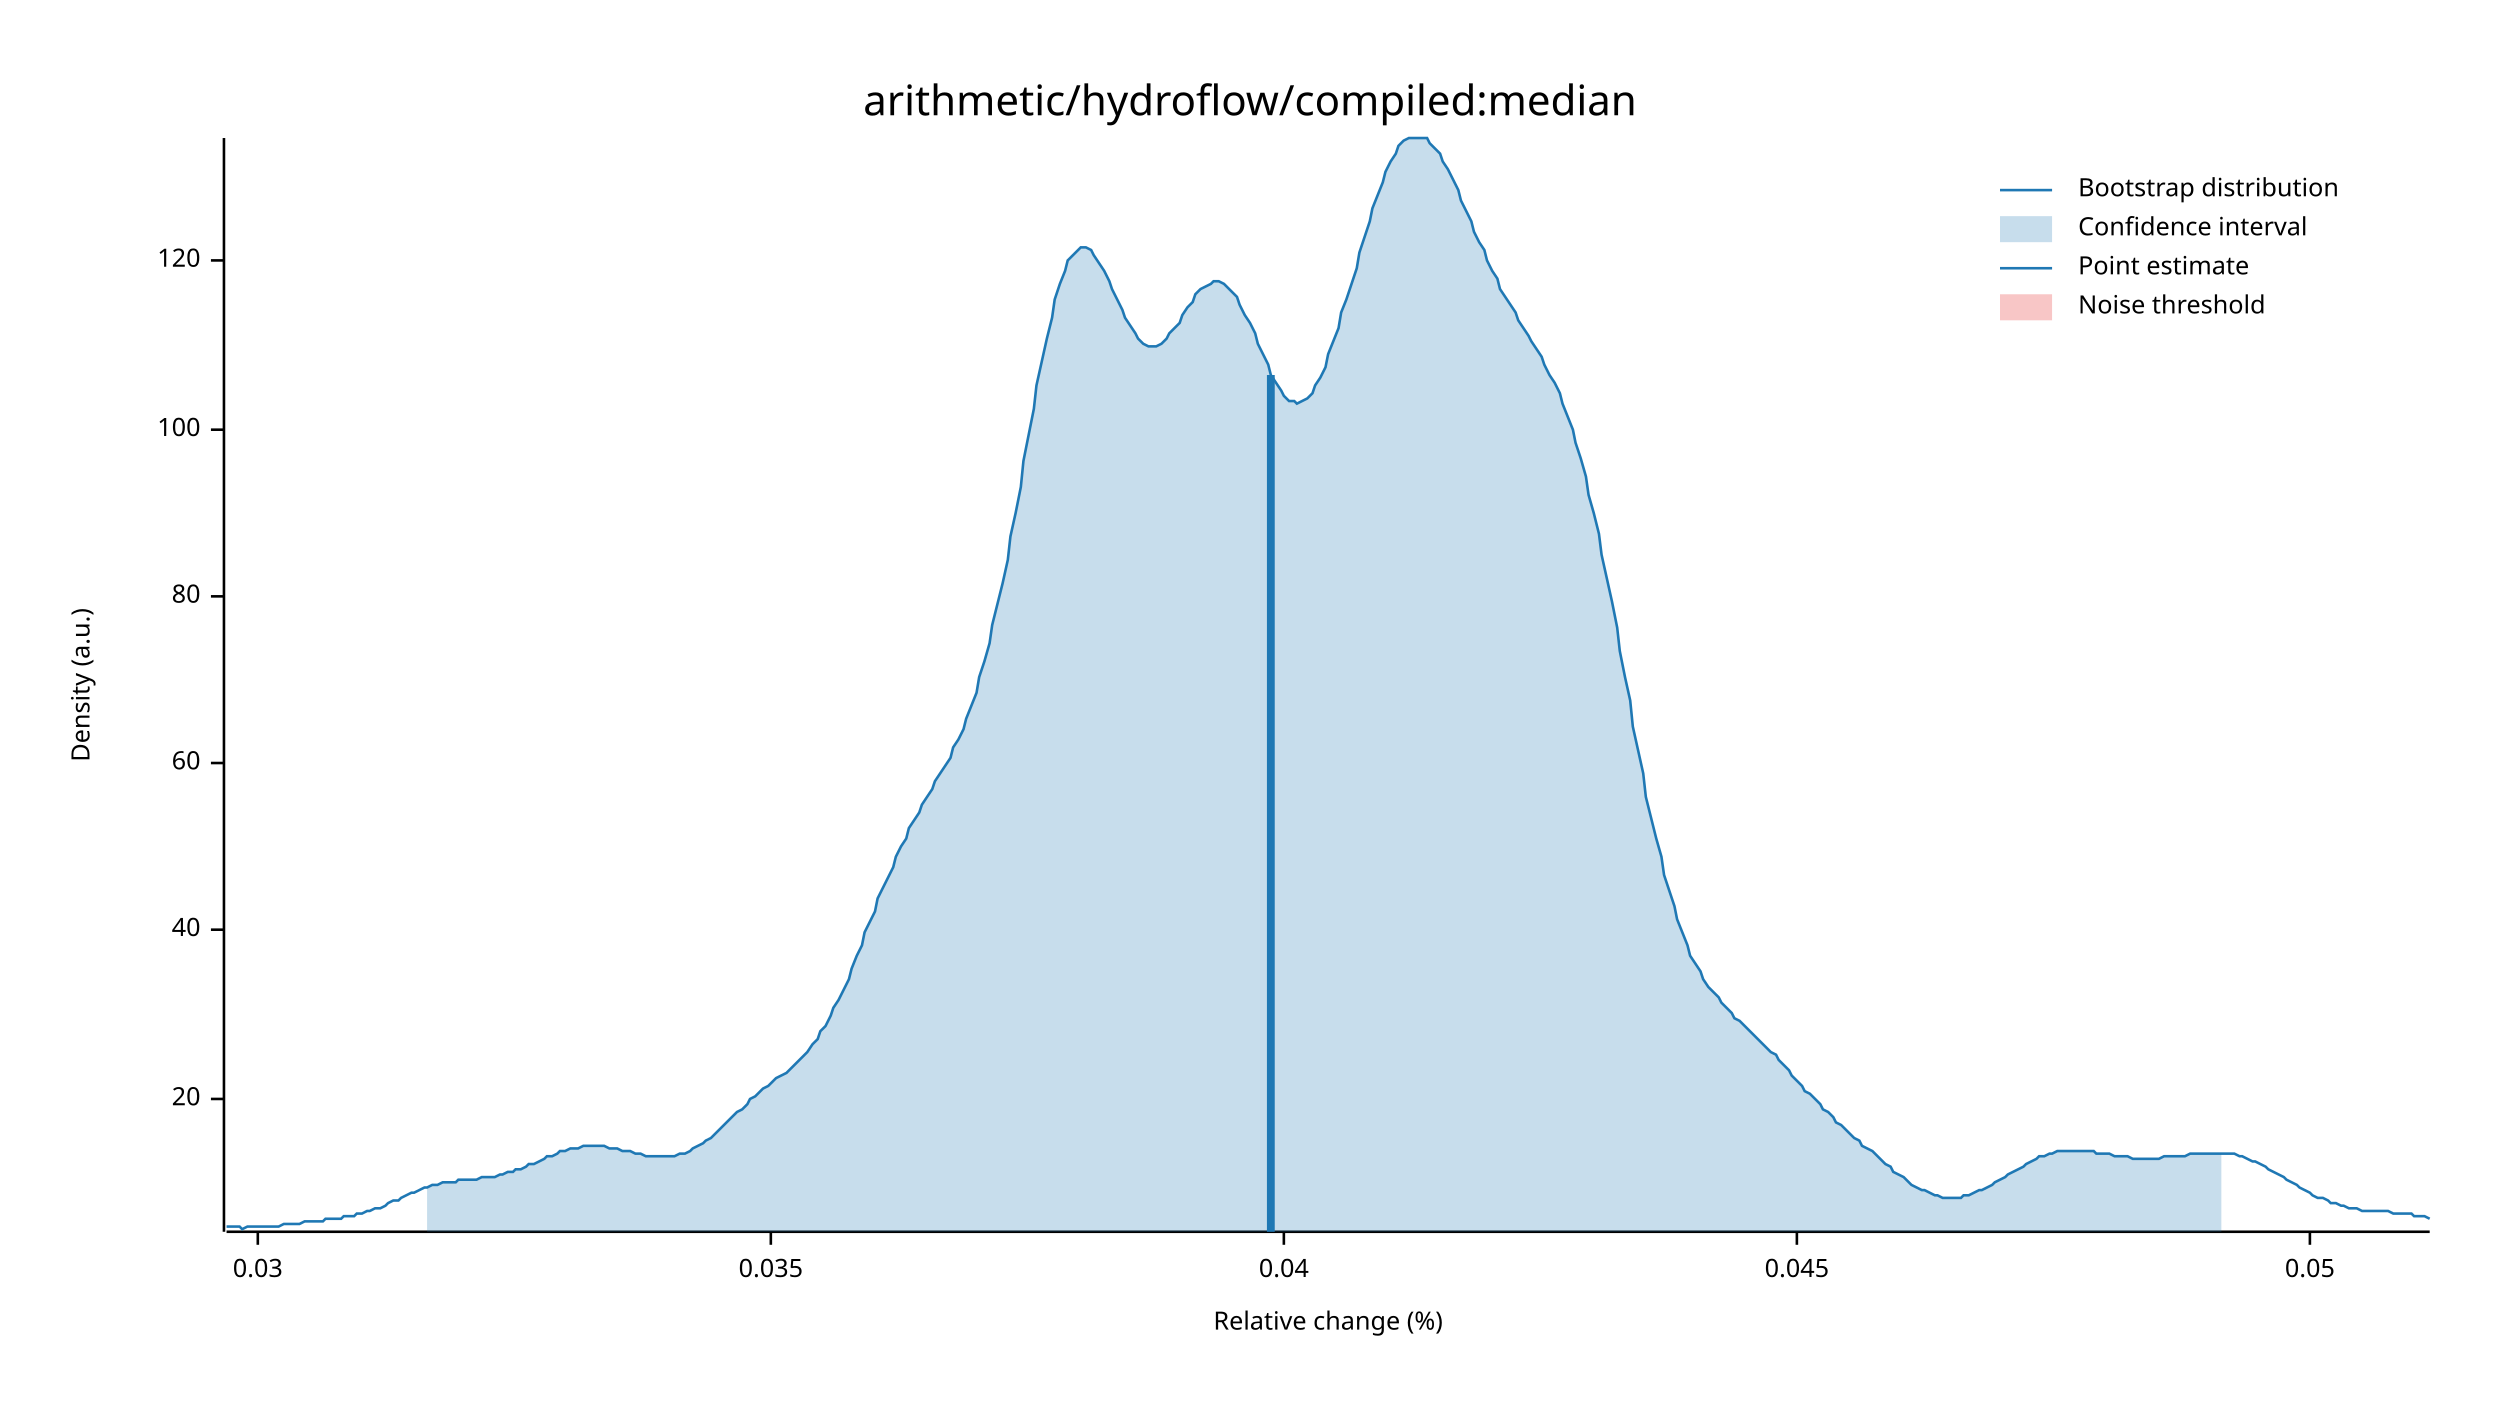
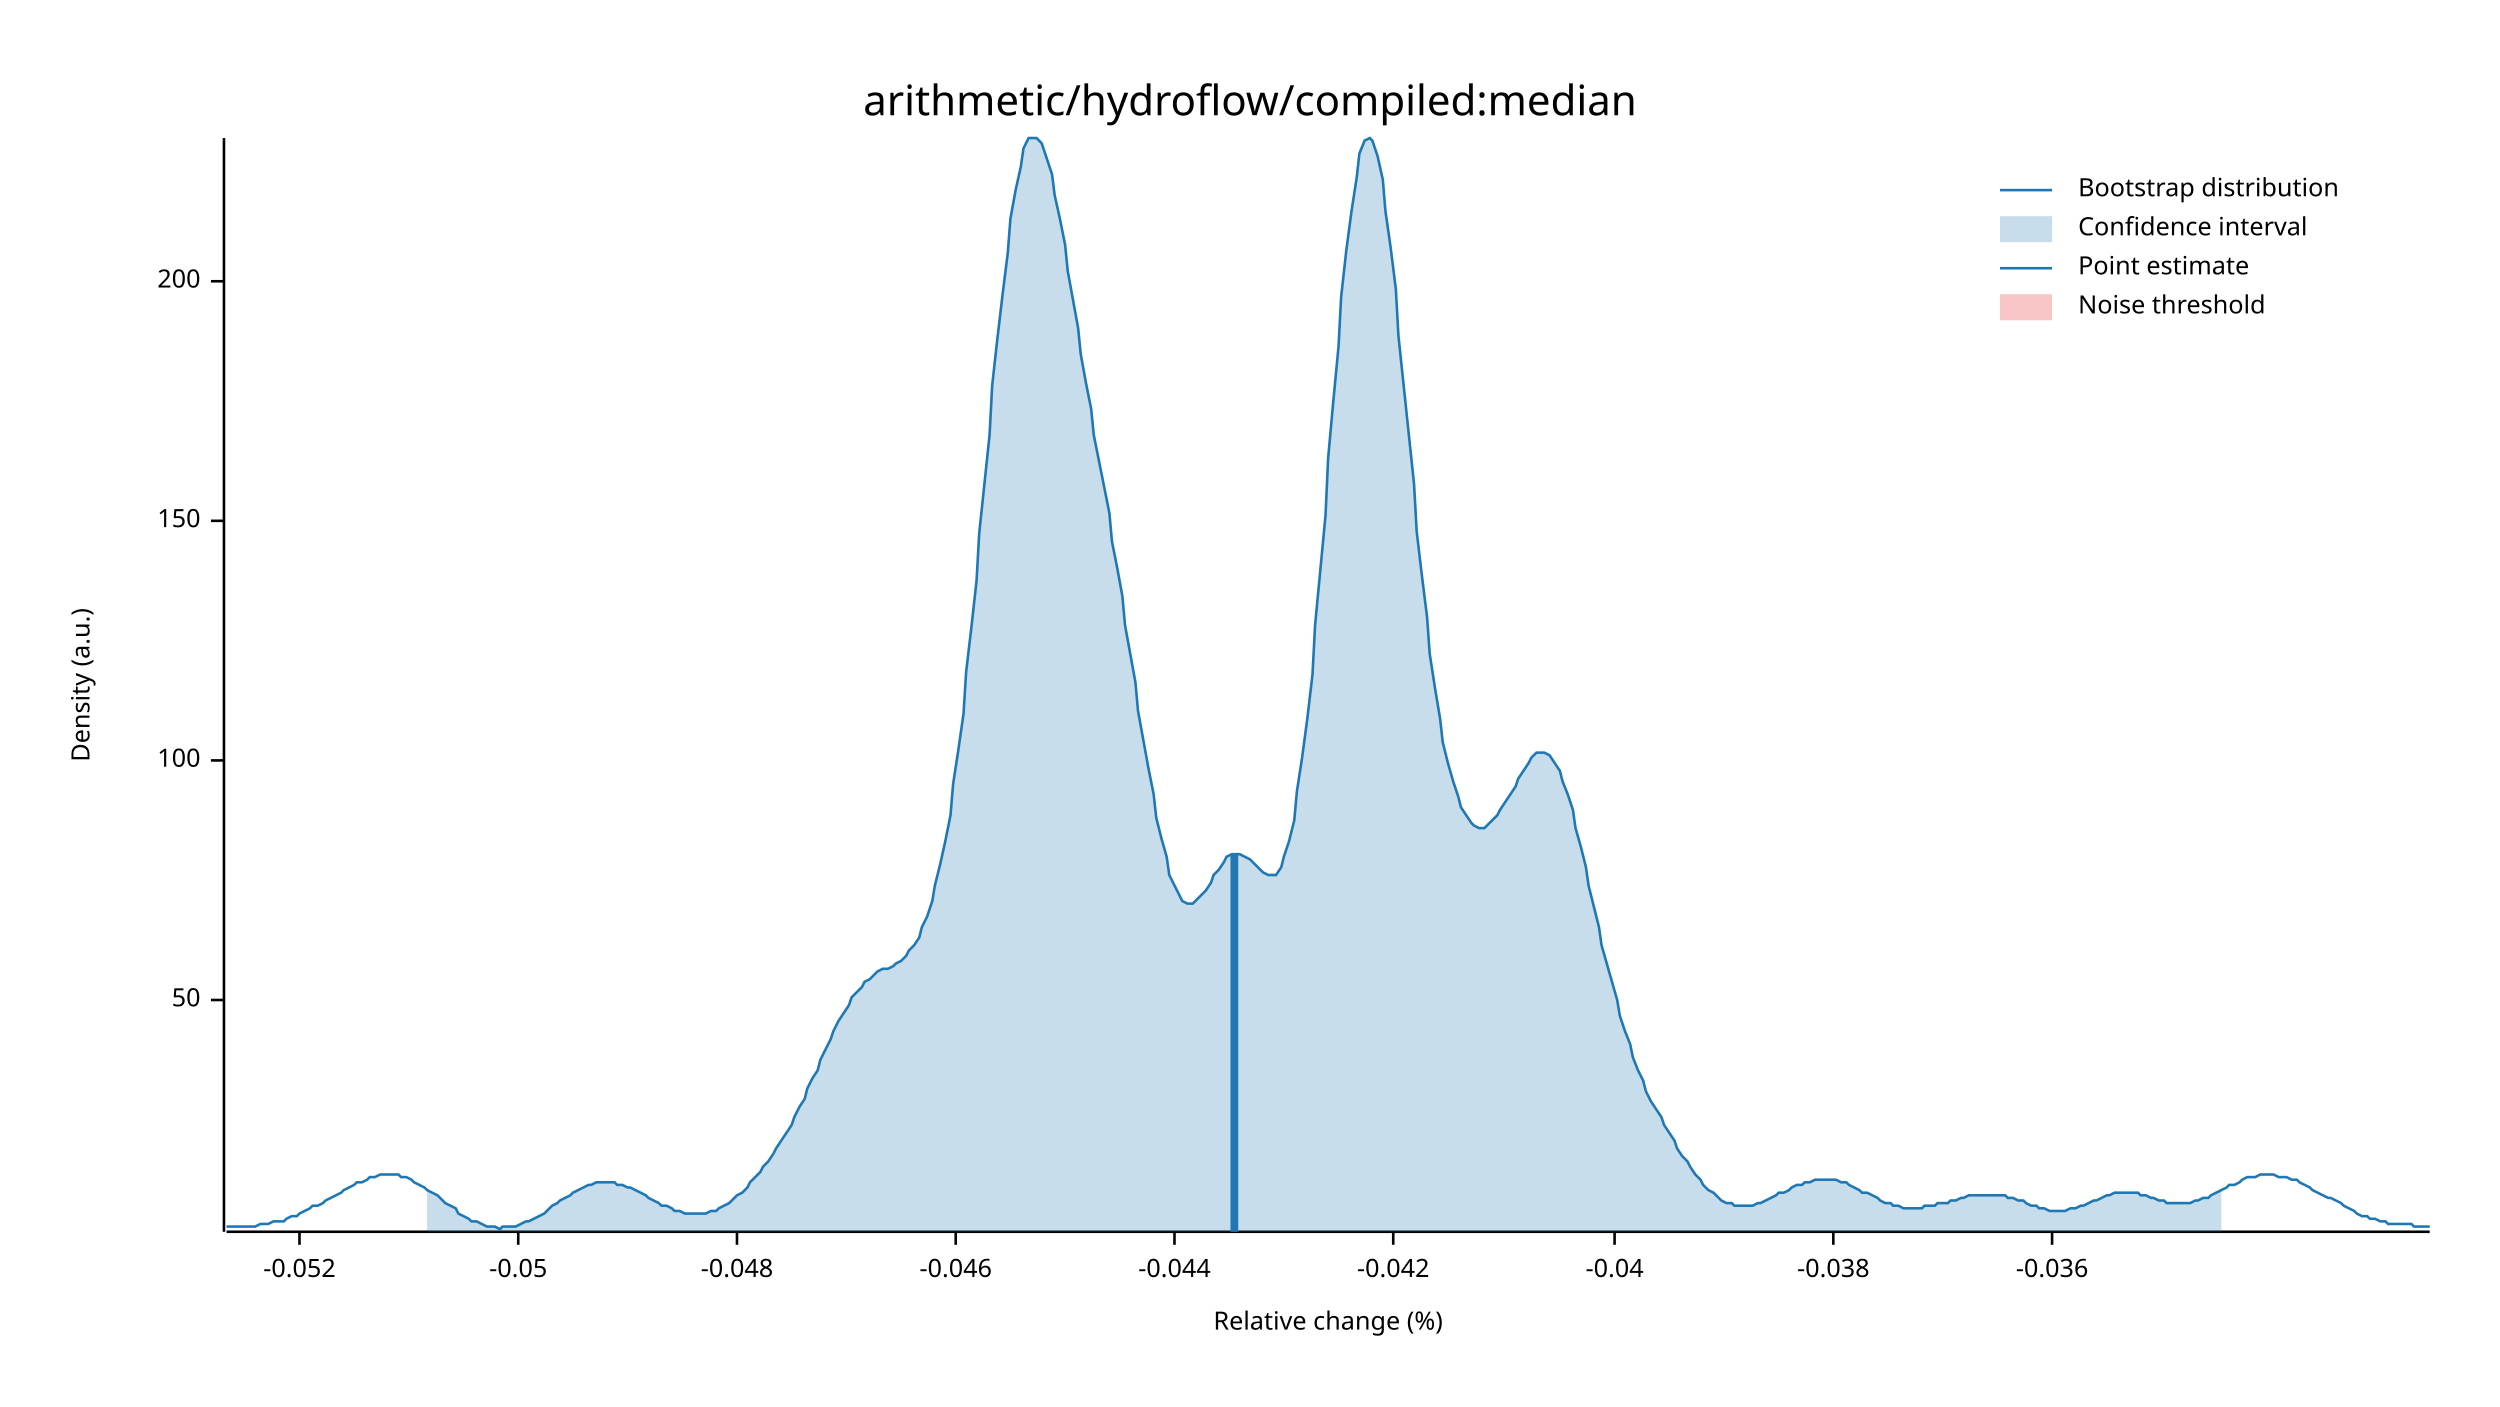
<svg xmlns="http://www.w3.org/2000/svg" width="960" height="540" viewBox="0 0 960 540">
  <text x="480" y="32" dy="0.76em" text-anchor="middle" font-family="sans-serif" font-size="16.129" opacity="1" fill="#000000">
arithmetic/hydroflow/compiled:median
</text>
  <text x="27" y="263" dy="0.76em" text-anchor="middle" font-family="sans-serif" font-size="9.677" opacity="1" fill="#000000" transform="rotate(270, 27, 263)">
Density (a.u.)
</text>
  <text x="510" y="513" dy="-0.5ex" text-anchor="middle" font-family="sans-serif" font-size="9.677" opacity="1" fill="#000000">
Relative change (%)
</text>
  <polyline fill="none" opacity="1" stroke="#000000" stroke-width="1" points="86,53 86,473 " />
-   <text x="77" y="422" dy="0.5ex" text-anchor="end" font-family="sans-serif" font-size="9.677" opacity="1" fill="#000000">
- 20
+   <text x="77" y="384" dy="0.5ex" text-anchor="end" font-family="sans-serif" font-size="9.677" opacity="1" fill="#000000">
+ 50
</text>
-   <polyline fill="none" opacity="1" stroke="#000000" stroke-width="1" points="81,422 86,422 " />
-   <text x="77" y="357" dy="0.5ex" text-anchor="end" font-family="sans-serif" font-size="9.677" opacity="1" fill="#000000">
- 40
- </text>
-   <polyline fill="none" opacity="1" stroke="#000000" stroke-width="1" points="81,357 86,357 " />
-   <text x="77" y="293" dy="0.5ex" text-anchor="end" font-family="sans-serif" font-size="9.677" opacity="1" fill="#000000">
- 60
- </text>
-   <polyline fill="none" opacity="1" stroke="#000000" stroke-width="1" points="81,293 86,293 " />
-   <text x="77" y="229" dy="0.5ex" text-anchor="end" font-family="sans-serif" font-size="9.677" opacity="1" fill="#000000">
- 80
- </text>
-   <polyline fill="none" opacity="1" stroke="#000000" stroke-width="1" points="81,229 86,229 " />
-   <text x="77" y="165" dy="0.5ex" text-anchor="end" font-family="sans-serif" font-size="9.677" opacity="1" fill="#000000">
+   <polyline fill="none" opacity="1" stroke="#000000" stroke-width="1" points="81,384 86,384 " />
+   <text x="77" y="292" dy="0.5ex" text-anchor="end" font-family="sans-serif" font-size="9.677" opacity="1" fill="#000000">
100
</text>
-   <polyline fill="none" opacity="1" stroke="#000000" stroke-width="1" points="81,165 86,165 " />
-   <text x="77" y="100" dy="0.5ex" text-anchor="end" font-family="sans-serif" font-size="9.677" opacity="1" fill="#000000">
- 120
+   <polyline fill="none" opacity="1" stroke="#000000" stroke-width="1" points="81,292 86,292 " />
+   <text x="77" y="200" dy="0.5ex" text-anchor="end" font-family="sans-serif" font-size="9.677" opacity="1" fill="#000000">
+ 150
</text>
-   <polyline fill="none" opacity="1" stroke="#000000" stroke-width="1" points="81,100 86,100 " />
+   <polyline fill="none" opacity="1" stroke="#000000" stroke-width="1" points="81,200 86,200 " />
+   <text x="77" y="108" dy="0.5ex" text-anchor="end" font-family="sans-serif" font-size="9.677" opacity="1" fill="#000000">
+ 200
+ </text>
+   <polyline fill="none" opacity="1" stroke="#000000" stroke-width="1" points="81,108 86,108 " />
  <polyline fill="none" opacity="1" stroke="#000000" stroke-width="1" points="87,473 933,473 " />
-   <text x="99" y="483" dy="0.76em" text-anchor="middle" font-family="sans-serif" font-size="9.677" opacity="1" fill="#000000">
- 0.03
+   <text x="115" y="483" dy="0.76em" text-anchor="middle" font-family="sans-serif" font-size="9.677" opacity="1" fill="#000000">
+ -0.052
</text>
-   <polyline fill="none" opacity="1" stroke="#000000" stroke-width="1" points="99,473 99,478 " />
-   <text x="296" y="483" dy="0.76em" text-anchor="middle" font-family="sans-serif" font-size="9.677" opacity="1" fill="#000000">
- 0.035
+   <polyline fill="none" opacity="1" stroke="#000000" stroke-width="1" points="115,473 115,478 " />
+   <text x="199" y="483" dy="0.76em" text-anchor="middle" font-family="sans-serif" font-size="9.677" opacity="1" fill="#000000">
+ -0.05
</text>
-   <polyline fill="none" opacity="1" stroke="#000000" stroke-width="1" points="296,473 296,478 " />
-   <text x="493" y="483" dy="0.76em" text-anchor="middle" font-family="sans-serif" font-size="9.677" opacity="1" fill="#000000">
- 0.04
+   <polyline fill="none" opacity="1" stroke="#000000" stroke-width="1" points="199,473 199,478 " />
+   <text x="283" y="483" dy="0.76em" text-anchor="middle" font-family="sans-serif" font-size="9.677" opacity="1" fill="#000000">
+ -0.048
</text>
-   <polyline fill="none" opacity="1" stroke="#000000" stroke-width="1" points="493,473 493,478 " />
-   <text x="690" y="483" dy="0.76em" text-anchor="middle" font-family="sans-serif" font-size="9.677" opacity="1" fill="#000000">
- 0.045
+   <polyline fill="none" opacity="1" stroke="#000000" stroke-width="1" points="283,473 283,478 " />
+   <text x="367" y="483" dy="0.76em" text-anchor="middle" font-family="sans-serif" font-size="9.677" opacity="1" fill="#000000">
+ -0.046
</text>
-   <polyline fill="none" opacity="1" stroke="#000000" stroke-width="1" points="690,473 690,478 " />
-   <text x="887" y="483" dy="0.76em" text-anchor="middle" font-family="sans-serif" font-size="9.677" opacity="1" fill="#000000">
- 0.05
+   <polyline fill="none" opacity="1" stroke="#000000" stroke-width="1" points="367,473 367,478 " />
+   <text x="451" y="483" dy="0.76em" text-anchor="middle" font-family="sans-serif" font-size="9.677" opacity="1" fill="#000000">
+ -0.044
</text>
-   <polyline fill="none" opacity="1" stroke="#000000" stroke-width="1" points="887,473 887,478 " />
-   <polyline fill="none" opacity="1" stroke="#1F78B4" stroke-width="1" points="87,471 88,471 90,471 92,471 93,472 95,471 97,471 98,471 100,471 102,471 103,471 105,471 107,471 109,470 110,470 112,470 114,470 115,470 117,469 119,469 120,469 122,469 124,469 125,468 127,468 129,468 131,468 132,467 134,467 136,467 137,466 139,466 141,465 142,465 144,464 146,464 148,463 149,462 151,461 153,461 154,460 156,459 158,458 159,458 161,457 163,456 164,456 166,455 168,455 170,454 171,454 173,454 175,454 176,453 178,453 180,453 181,453 183,453 185,452 187,452 188,452 190,452 192,451 193,451 195,450 197,450 198,449 200,449 202,448 203,447 205,447 207,446 209,445 210,444 212,444 214,443 215,442 217,442 219,441 220,441 222,441 224,440 226,440 227,440 229,440 231,440 232,440 234,441 236,441 237,441 239,442 241,442 242,442 244,443 246,443 248,444 249,444 251,444 253,444 254,444 256,444 258,444 259,444 261,443 263,443 265,442 266,441 268,440 270,439 271,438 273,437 275,435 276,434 278,432 280,430 281,429 283,427 285,426 287,424 288,422 290,421 292,419 293,418 295,417 297,415 298,414 300,413 302,412 304,410 305,409 307,407 309,405 310,404 312,401 314,399 315,396 317,394 319,390 320,387 322,384 324,380 326,376 327,372 329,367 331,363 332,358 334,354 336,350 337,345 339,341 341,337 343,333 344,329 346,325 348,322 349,318 351,315 353,312 354,309 356,306 358,303 359,300 361,297 363,294 365,291 366,287 368,284 370,280 371,276 373,271 375,266 376,260 378,254 380,247 381,240 383,232 385,224 387,215 388,206 390,197 392,187 393,177 395,167 397,157 398,148 400,139 402,130 404,122 405,115 407,109 409,104 410,100 412,98 414,96 415,95 417,95 419,96 420,98 422,101 424,104 426,108 427,111 429,115 431,119 432,122 434,125 436,128 437,130 439,132 441,133 443,133 444,133 446,132 448,130 449,128 451,126 453,124 454,121 456,118 458,116 459,113 461,111 463,110 465,109 466,108 468,108 470,109 471,110 473,112 475,114 476,117 478,121 480,124 482,128 483,132 485,136 487,140 488,144 490,147 492,150 493,152 495,154 497,154 498,155 500,154 502,153 504,151 505,148 507,145 509,141 510,136 512,131 514,126 515,120 517,115 519,109 521,103 522,97 524,91 526,85 527,80 529,75 531,70 532,66 534,62 536,59 537,56 539,54 541,53 543,53 544,53 546,53 548,53 549,55 551,57 553,59 554,62 556,65 558,69 560,73 561,77 563,81 565,85 566,89 568,93 570,96 571,100 573,104 575,107 576,111 578,114 580,117 582,120 583,123 585,126 587,129 588,131 590,134 592,137 593,140 595,144 597,147 599,151 600,155 602,160 604,165 605,170 607,176 609,183 610,190 612,197 614,205 615,213 617,222 619,231 621,241 622,250 624,260 626,269 627,279 629,288 631,297 632,306 634,314 636,322 638,329 639,336 641,342 643,348 644,353 646,358 648,363 649,367 651,370 653,373 654,376 656,379 658,381 660,383 661,385 663,387 665,389 666,391 668,392 670,394 671,395 673,397 675,399 676,400 678,402 680,404 682,405 683,407 685,409 687,411 688,413 690,415 692,417 693,419 695,420 697,422 699,424 700,426 702,427 704,429 705,431 707,432 709,434 710,435 712,437 714,438 715,440 717,441 719,442 721,444 722,445 724,447 726,448 727,450 729,451 731,452 732,453 734,455 736,456 738,457 739,457 741,458 743,459 744,459 746,460 748,460 749,460 751,460 753,460 754,459 756,459 758,458 760,457 761,457 763,456 765,455 766,454 768,453 770,452 771,451 773,450 775,449 777,448 778,447 780,446 782,445 783,444 785,444 787,443 788,443 790,442 792,442 793,442 795,442 797,442 799,442 800,442 802,442 804,442 805,443 807,443 809,443 810,443 812,444 814,444 816,444 817,444 819,445 821,445 822,445 824,445 826,445 827,445 829,445 831,444 832,444 834,444 836,444 838,444 839,444 841,443 843,443 844,443 846,443 848,443 849,443 851,443 853,443 855,443 856,443 858,443 860,444 861,444 863,445 865,446 866,446 868,447 870,448 871,449 873,450 875,451 877,452 878,453 880,454 882,455 883,456 885,457 887,458 888,459 890,460 892,460 894,461 895,462 897,462 899,463 900,463 902,464 904,464 905,464 907,465 909,465 910,465 912,465 914,465 916,465 917,465 919,466 921,466 922,466 924,466 926,466 927,467 929,467 931,467 933,468 " />
-   <polygon opacity="0.25" fill="#1F78B4" points="164,456 166,455 168,455 170,454 171,454 173,454 175,454 176,453 178,453 180,453 181,453 183,453 185,452 187,452 188,452 190,452 192,451 193,451 195,450 197,450 198,449 200,449 202,448 203,447 205,447 207,446 209,445 210,444 212,444 214,443 215,442 217,442 219,441 220,441 222,441 224,440 226,440 227,440 229,440 231,440 232,440 234,441 236,441 237,441 239,442 241,442 242,442 244,443 246,443 248,444 249,444 251,444 253,444 254,444 256,444 258,444 259,444 261,443 263,443 265,442 266,441 268,440 270,439 271,438 273,437 275,435 276,434 278,432 280,430 281,429 283,427 285,426 287,424 288,422 290,421 292,419 293,418 295,417 297,415 298,414 300,413 302,412 304,410 305,409 307,407 309,405 310,404 312,401 314,399 315,396 317,394 319,390 320,387 322,384 324,380 326,376 327,372 329,367 331,363 332,358 334,354 336,350 337,345 339,341 341,337 343,333 344,329 346,325 348,322 349,318 351,315 353,312 354,309 356,306 358,303 359,300 361,297 363,294 365,291 366,287 368,284 370,280 371,276 373,271 375,266 376,260 378,254 380,247 381,240 383,232 385,224 387,215 388,206 390,197 392,187 393,177 395,167 397,157 398,148 400,139 402,130 404,122 405,115 407,109 409,104 410,100 412,98 414,96 415,95 417,95 419,96 420,98 422,101 424,104 426,108 427,111 429,115 431,119 432,122 434,125 436,128 437,130 439,132 441,133 443,133 444,133 446,132 448,130 449,128 451,126 453,124 454,121 456,118 458,116 459,113 461,111 463,110 465,109 466,108 468,108 470,109 471,110 473,112 475,114 476,117 478,121 480,124 482,128 483,132 485,136 487,140 488,144 490,147 492,150 493,152 495,154 497,154 498,155 500,154 502,153 504,151 505,148 507,145 509,141 510,136 512,131 514,126 515,120 517,115 519,109 521,103 522,97 524,91 526,85 527,80 529,75 531,70 532,66 534,62 536,59 537,56 539,54 541,53 543,53 544,53 546,53 548,53 549,55 551,57 553,59 554,62 556,65 558,69 560,73 561,77 563,81 565,85 566,89 568,93 570,96 571,100 573,104 575,107 576,111 578,114 580,117 582,120 583,123 585,126 587,129 588,131 590,134 592,137 593,140 595,144 597,147 599,151 600,155 602,160 604,165 605,170 607,176 609,183 610,190 612,197 614,205 615,213 617,222 619,231 621,241 622,250 624,260 626,269 627,279 629,288 631,297 632,306 634,314 636,322 638,329 639,336 641,342 643,348 644,353 646,358 648,363 649,367 651,370 653,373 654,376 656,379 658,381 660,383 661,385 663,387 665,389 666,391 668,392 670,394 671,395 673,397 675,399 676,400 678,402 680,404 682,405 683,407 685,409 687,411 688,413 690,415 692,417 693,419 695,420 697,422 699,424 700,426 702,427 704,429 705,431 707,432 709,434 710,435 712,437 714,438 715,440 717,441 719,442 721,444 722,445 724,447 726,448 727,450 729,451 731,452 732,453 734,455 736,456 738,457 739,457 741,458 743,459 744,459 746,460 748,460 749,460 751,460 753,460 754,459 756,459 758,458 760,457 761,457 763,456 765,455 766,454 768,453 770,452 771,451 773,450 775,449 777,448 778,447 780,446 782,445 783,444 785,444 787,443 788,443 790,442 792,442 793,442 795,442 797,442 799,442 800,442 802,442 804,442 805,443 807,443 809,443 810,443 812,444 814,444 816,444 817,444 819,445 821,445 822,445 824,445 826,445 827,445 829,445 831,444 832,444 834,444 836,444 838,444 839,444 841,443 843,443 844,443 846,443 848,443 849,443 851,443 853,443 853,473 164,473 " />
-   <polyline fill="none" opacity="1" stroke="#1F78B4" stroke-width="3" points="488,473 488,144 " />
+   <polyline fill="none" opacity="1" stroke="#000000" stroke-width="1" points="451,473 451,478 " />
+   <text x="535" y="483" dy="0.76em" text-anchor="middle" font-family="sans-serif" font-size="9.677" opacity="1" fill="#000000">
+ -0.042
+ </text>
+   <polyline fill="none" opacity="1" stroke="#000000" stroke-width="1" points="535,473 535,478 " />
+   <text x="620" y="483" dy="0.76em" text-anchor="middle" font-family="sans-serif" font-size="9.677" opacity="1" fill="#000000">
+ -0.04
+ </text>
+   <polyline fill="none" opacity="1" stroke="#000000" stroke-width="1" points="620,473 620,478 " />
+   <text x="704" y="483" dy="0.76em" text-anchor="middle" font-family="sans-serif" font-size="9.677" opacity="1" fill="#000000">
+ -0.038
+ </text>
+   <polyline fill="none" opacity="1" stroke="#000000" stroke-width="1" points="704,473 704,478 " />
+   <text x="788" y="483" dy="0.76em" text-anchor="middle" font-family="sans-serif" font-size="9.677" opacity="1" fill="#000000">
+ -0.036
+ </text>
+   <polyline fill="none" opacity="1" stroke="#000000" stroke-width="1" points="788,473 788,478 " />
+   <polyline fill="none" opacity="1" stroke="#1F78B4" stroke-width="1" points="87,471 88,471 90,471 92,471 93,471 95,471 97,471 98,471 100,470 102,470 103,470 105,469 107,469 109,469 110,468 112,467 114,467 115,466 117,465 119,464 120,463 122,463 124,462 125,461 127,460 129,459 131,458 132,457 134,456 136,455 137,454 139,454 141,453 142,452 144,452 146,451 148,451 149,451 151,451 153,451 154,452 156,452 158,453 159,454 161,455 163,456 164,457 166,458 168,459 170,461 171,462 173,463 175,464 176,466 178,467 180,468 181,469 183,469 185,470 187,471 188,471 190,471 192,472 193,471 195,471 197,471 198,471 200,470 202,469 203,469 205,468 207,467 209,466 210,465 212,463 214,462 215,461 217,460 219,459 220,458 222,457 224,456 226,455 227,455 229,454 231,454 232,454 234,454 236,454 237,455 239,455 241,456 242,456 244,457 246,458 248,459 249,460 251,461 253,462 254,463 256,463 258,464 259,465 261,465 263,466 265,466 266,466 268,466 270,466 271,466 273,465 275,465 276,464 278,463 280,462 281,461 283,459 285,458 287,456 288,454 290,452 292,450 293,448 295,446 297,443 298,441 300,438 302,435 304,432 305,429 307,425 309,422 310,418 312,414 314,411 315,407 317,403 319,399 320,396 322,392 324,389 326,386 327,383 329,381 331,379 332,377 334,376 336,374 337,373 339,372 341,372 343,371 344,370 346,369 348,367 349,365 351,363 353,360 354,356 356,352 358,346 359,340 361,332 363,323 365,313 366,301 368,288 370,274 371,258 373,241 375,223 376,205 378,186 380,167 381,148 383,130 385,113 387,97 388,84 390,73 392,64 393,57 395,53 397,53 398,53 400,55 402,61 404,67 405,75 407,84 409,94 410,104 412,115 414,126 415,136 417,147 419,157 420,167 422,177 424,187 426,197 427,208 429,218 431,229 432,240 434,251 436,262 437,273 439,284 441,295 443,305 444,314 446,322 448,329 449,336 451,340 453,344 454,346 456,347 458,347 459,346 461,344 463,342 465,339 466,336 468,334 470,331 471,329 473,328 475,328 476,328 478,329 480,330 482,332 483,333 485,335 487,336 488,336 490,336 492,333 493,329 495,323 497,315 498,304 500,291 502,276 504,259 505,240 507,219 509,198 510,176 512,154 514,133 515,114 517,96 519,81 521,68 522,59 524,54 526,53 527,54 529,60 531,69 532,81 534,95 536,111 537,129 539,148 541,167 543,186 544,204 546,221 548,237 549,251 551,264 553,276 554,285 556,293 558,300 560,306 561,310 563,313 565,316 566,317 568,318 570,318 571,317 573,315 575,313 576,311 578,308 580,305 582,302 583,299 585,296 587,293 588,291 590,289 592,289 593,289 595,290 597,293 599,296 600,300 602,305 604,311 605,318 607,325 609,333 610,340 612,348 614,356 615,363 617,370 619,377 621,384 622,390 624,396 626,401 627,406 629,411 631,415 632,419 634,423 636,426 638,429 639,432 641,435 643,438 644,441 646,444 648,446 649,448 651,451 653,453 654,455 656,457 658,458 660,460 661,461 663,462 665,462 666,463 668,463 670,463 671,463 673,463 675,462 676,462 678,461 680,460 682,459 683,458 685,458 687,457 688,456 690,455 692,455 693,454 695,454 697,453 699,453 700,453 702,453 704,453 705,453 707,454 709,454 710,455 712,456 714,457 715,458 717,458 719,459 721,460 722,461 724,462 726,462 727,463 729,463 731,464 732,464 734,464 736,464 738,464 739,463 741,463 743,463 744,462 746,462 748,462 749,461 751,461 753,460 754,460 756,459 758,459 760,459 761,459 763,459 765,459 766,459 768,459 770,459 771,460 773,460 775,461 777,461 778,462 780,463 782,463 783,464 785,464 787,465 788,465 790,465 792,465 793,465 795,464 797,464 799,463 800,463 802,462 804,461 805,461 807,460 809,459 810,459 812,458 814,458 816,458 817,458 819,458 821,458 822,459 824,459 826,460 827,460 829,461 831,461 832,462 834,462 836,462 838,462 839,462 841,462 843,461 844,461 846,460 848,460 849,459 851,458 853,457 855,456 856,455 858,455 860,454 861,453 863,452 865,452 866,452 868,451 870,451 871,451 873,451 875,452 877,452 878,452 880,453 882,453 883,454 885,455 887,456 888,457 890,458 892,459 894,460 895,460 897,461 899,462 900,463 902,464 904,465 905,466 907,467 909,467 910,468 912,468 914,469 916,469 917,470 919,470 921,470 922,470 924,470 926,470 927,471 929,471 931,471 933,471 " />
+   <polygon opacity="0.25" fill="#1F78B4" points="164,457 166,458 168,459 170,461 171,462 173,463 175,464 176,466 178,467 180,468 181,469 183,469 185,470 187,471 188,471 190,471 192,472 193,471 195,471 197,471 198,471 200,470 202,469 203,469 205,468 207,467 209,466 210,465 212,463 214,462 215,461 217,460 219,459 220,458 222,457 224,456 226,455 227,455 229,454 231,454 232,454 234,454 236,454 237,455 239,455 241,456 242,456 244,457 246,458 248,459 249,460 251,461 253,462 254,463 256,463 258,464 259,465 261,465 263,466 265,466 266,466 268,466 270,466 271,466 273,465 275,465 276,464 278,463 280,462 281,461 283,459 285,458 287,456 288,454 290,452 292,450 293,448 295,446 297,443 298,441 300,438 302,435 304,432 305,429 307,425 309,422 310,418 312,414 314,411 315,407 317,403 319,399 320,396 322,392 324,389 326,386 327,383 329,381 331,379 332,377 334,376 336,374 337,373 339,372 341,372 343,371 344,370 346,369 348,367 349,365 351,363 353,360 354,356 356,352 358,346 359,340 361,332 363,323 365,313 366,301 368,288 370,274 371,258 373,241 375,223 376,205 378,186 380,167 381,148 383,130 385,113 387,97 388,84 390,73 392,64 393,57 395,53 397,53 398,53 400,55 402,61 404,67 405,75 407,84 409,94 410,104 412,115 414,126 415,136 417,147 419,157 420,167 422,177 424,187 426,197 427,208 429,218 431,229 432,240 434,251 436,262 437,273 439,284 441,295 443,305 444,314 446,322 448,329 449,336 451,340 453,344 454,346 456,347 458,347 459,346 461,344 463,342 465,339 466,336 468,334 470,331 471,329 473,328 475,328 476,328 478,329 480,330 482,332 483,333 485,335 487,336 488,336 490,336 492,333 493,329 495,323 497,315 498,304 500,291 502,276 504,259 505,240 507,219 509,198 510,176 512,154 514,133 515,114 517,96 519,81 521,68 522,59 524,54 526,53 527,54 529,60 531,69 532,81 534,95 536,111 537,129 539,148 541,167 543,186 544,204 546,221 548,237 549,251 551,264 553,276 554,285 556,293 558,300 560,306 561,310 563,313 565,316 566,317 568,318 570,318 571,317 573,315 575,313 576,311 578,308 580,305 582,302 583,299 585,296 587,293 588,291 590,289 592,289 593,289 595,290 597,293 599,296 600,300 602,305 604,311 605,318 607,325 609,333 610,340 612,348 614,356 615,363 617,370 619,377 621,384 622,390 624,396 626,401 627,406 629,411 631,415 632,419 634,423 636,426 638,429 639,432 641,435 643,438 644,441 646,444 648,446 649,448 651,451 653,453 654,455 656,457 658,458 660,460 661,461 663,462 665,462 666,463 668,463 670,463 671,463 673,463 675,462 676,462 678,461 680,460 682,459 683,458 685,458 687,457 688,456 690,455 692,455 693,454 695,454 697,453 699,453 700,453 702,453 704,453 705,453 707,454 709,454 710,455 712,456 714,457 715,458 717,458 719,459 721,460 722,461 724,462 726,462 727,463 729,463 731,464 732,464 734,464 736,464 738,464 739,463 741,463 743,463 744,462 746,462 748,462 749,461 751,461 753,460 754,460 756,459 758,459 760,459 761,459 763,459 765,459 766,459 768,459 770,459 771,460 773,460 775,461 777,461 778,462 780,463 782,463 783,464 785,464 787,465 788,465 790,465 792,465 793,465 795,464 797,464 799,463 800,463 802,462 804,461 805,461 807,460 809,459 810,459 812,458 814,458 816,458 817,458 819,458 821,458 822,459 824,459 826,460 827,460 829,461 831,461 832,462 834,462 836,462 838,462 839,462 841,462 843,461 844,461 846,460 848,460 849,459 851,458 853,457 853,473 164,473 " />
+   <polyline fill="none" opacity="1" stroke="#1F78B4" stroke-width="3" points="474,473 474,328 " />
  <rect x="510" y="53" width="0" height="419" opacity="0.1" fill="#E31A1C" stroke="none" />
  <text x="798" y="68" dy="0.76em" text-anchor="start" font-family="sans-serif" font-size="9.677" opacity="1" fill="#000000">
Bootstrap distribution
</text>
  <text x="798" y="83" dy="0.76em" text-anchor="start" font-family="sans-serif" font-size="9.677" opacity="1" fill="#000000">
Confidence interval
</text>
  <text x="798" y="98" dy="0.76em" text-anchor="start" font-family="sans-serif" font-size="9.677" opacity="1" fill="#000000">
Point estimate
</text>
  <text x="798" y="113" dy="0.76em" text-anchor="start" font-family="sans-serif" font-size="9.677" opacity="1" fill="#000000">
Noise threshold
</text>
  <polyline fill="none" opacity="1" stroke="#1F78B4" stroke-width="1" points="768,73 788,73 " />
  <rect x="768" y="83" width="20" height="10" opacity="0.25" fill="#1F78B4" stroke="none" />
  <polyline fill="none" opacity="1" stroke="#1F78B4" stroke-width="1" points="768,103 788,103 " />
  <rect x="768" y="113" width="20" height="10" opacity="0.25" fill="#E31A1C" stroke="none" />
</svg>
